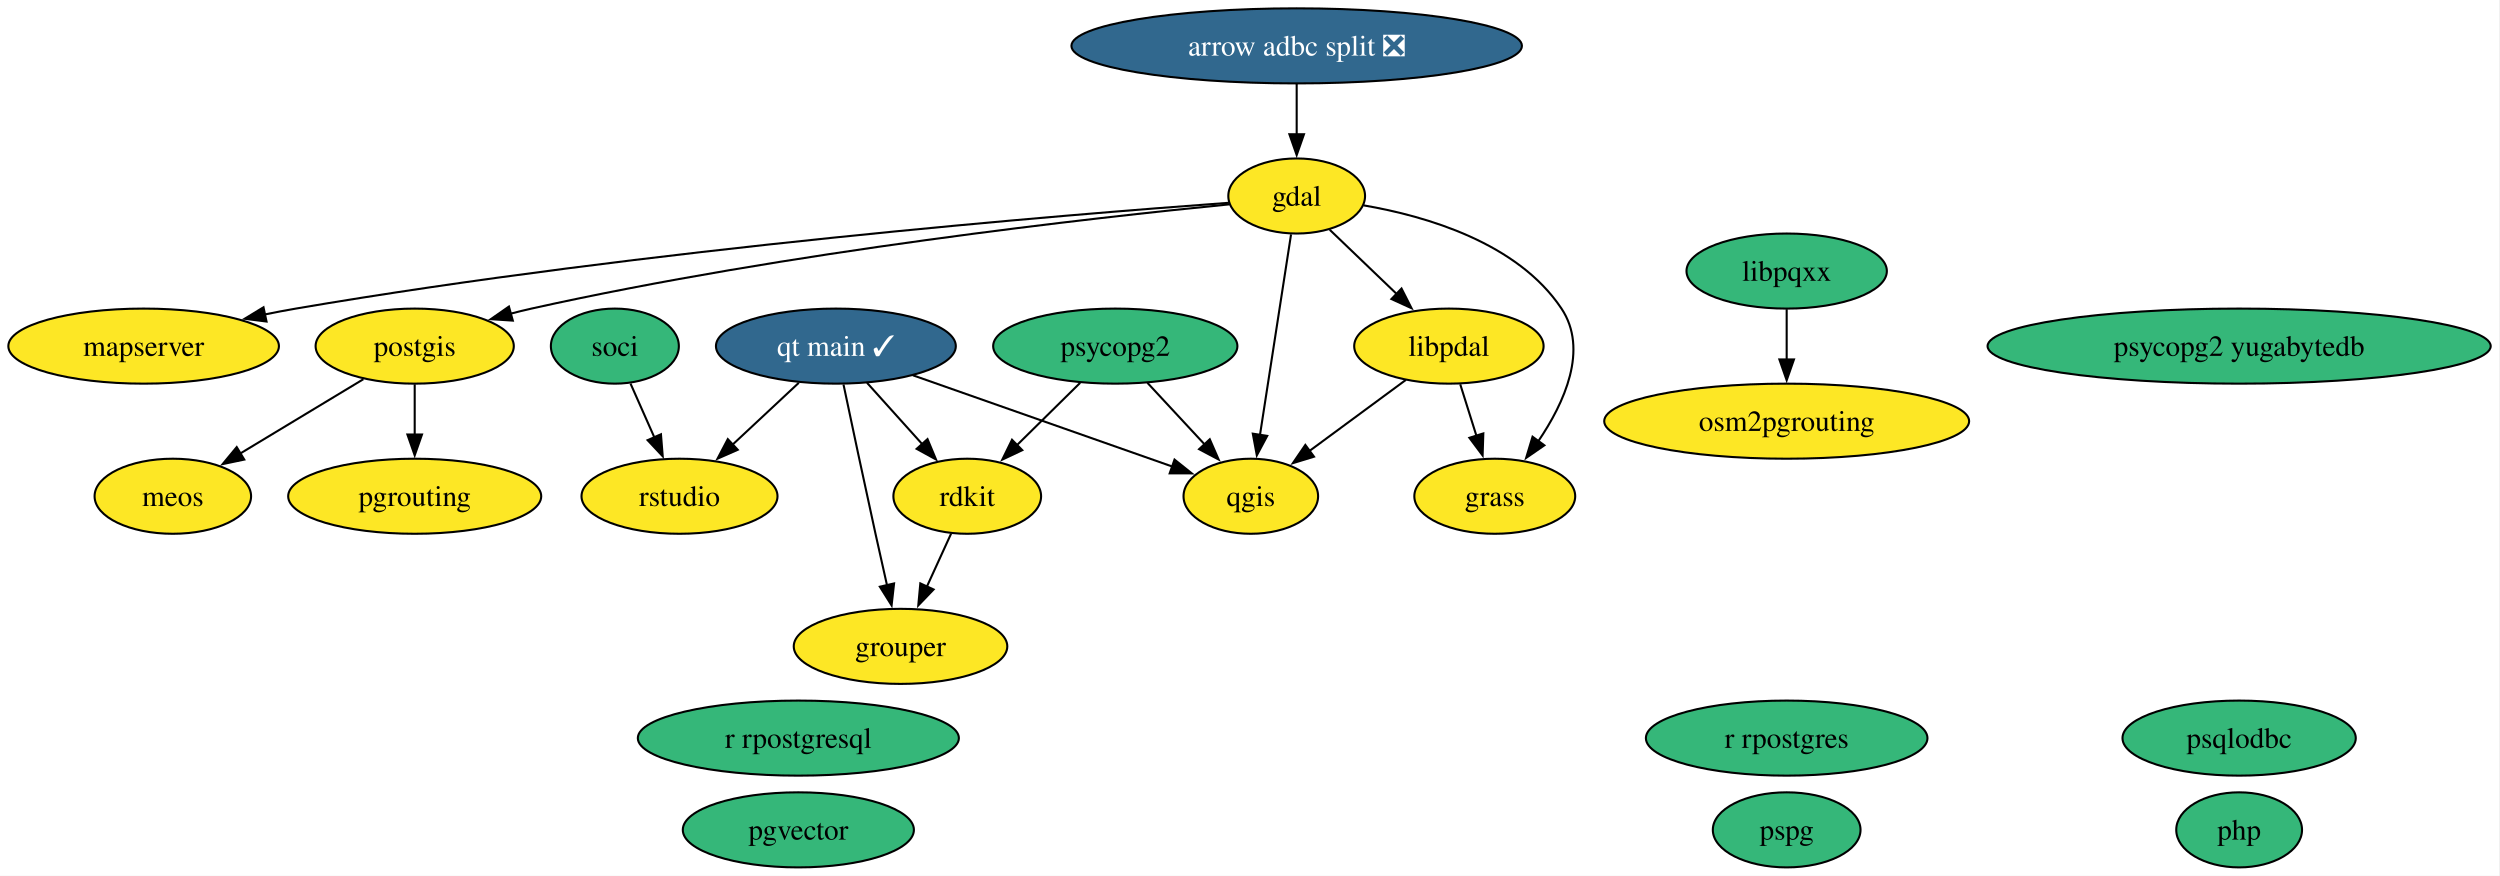
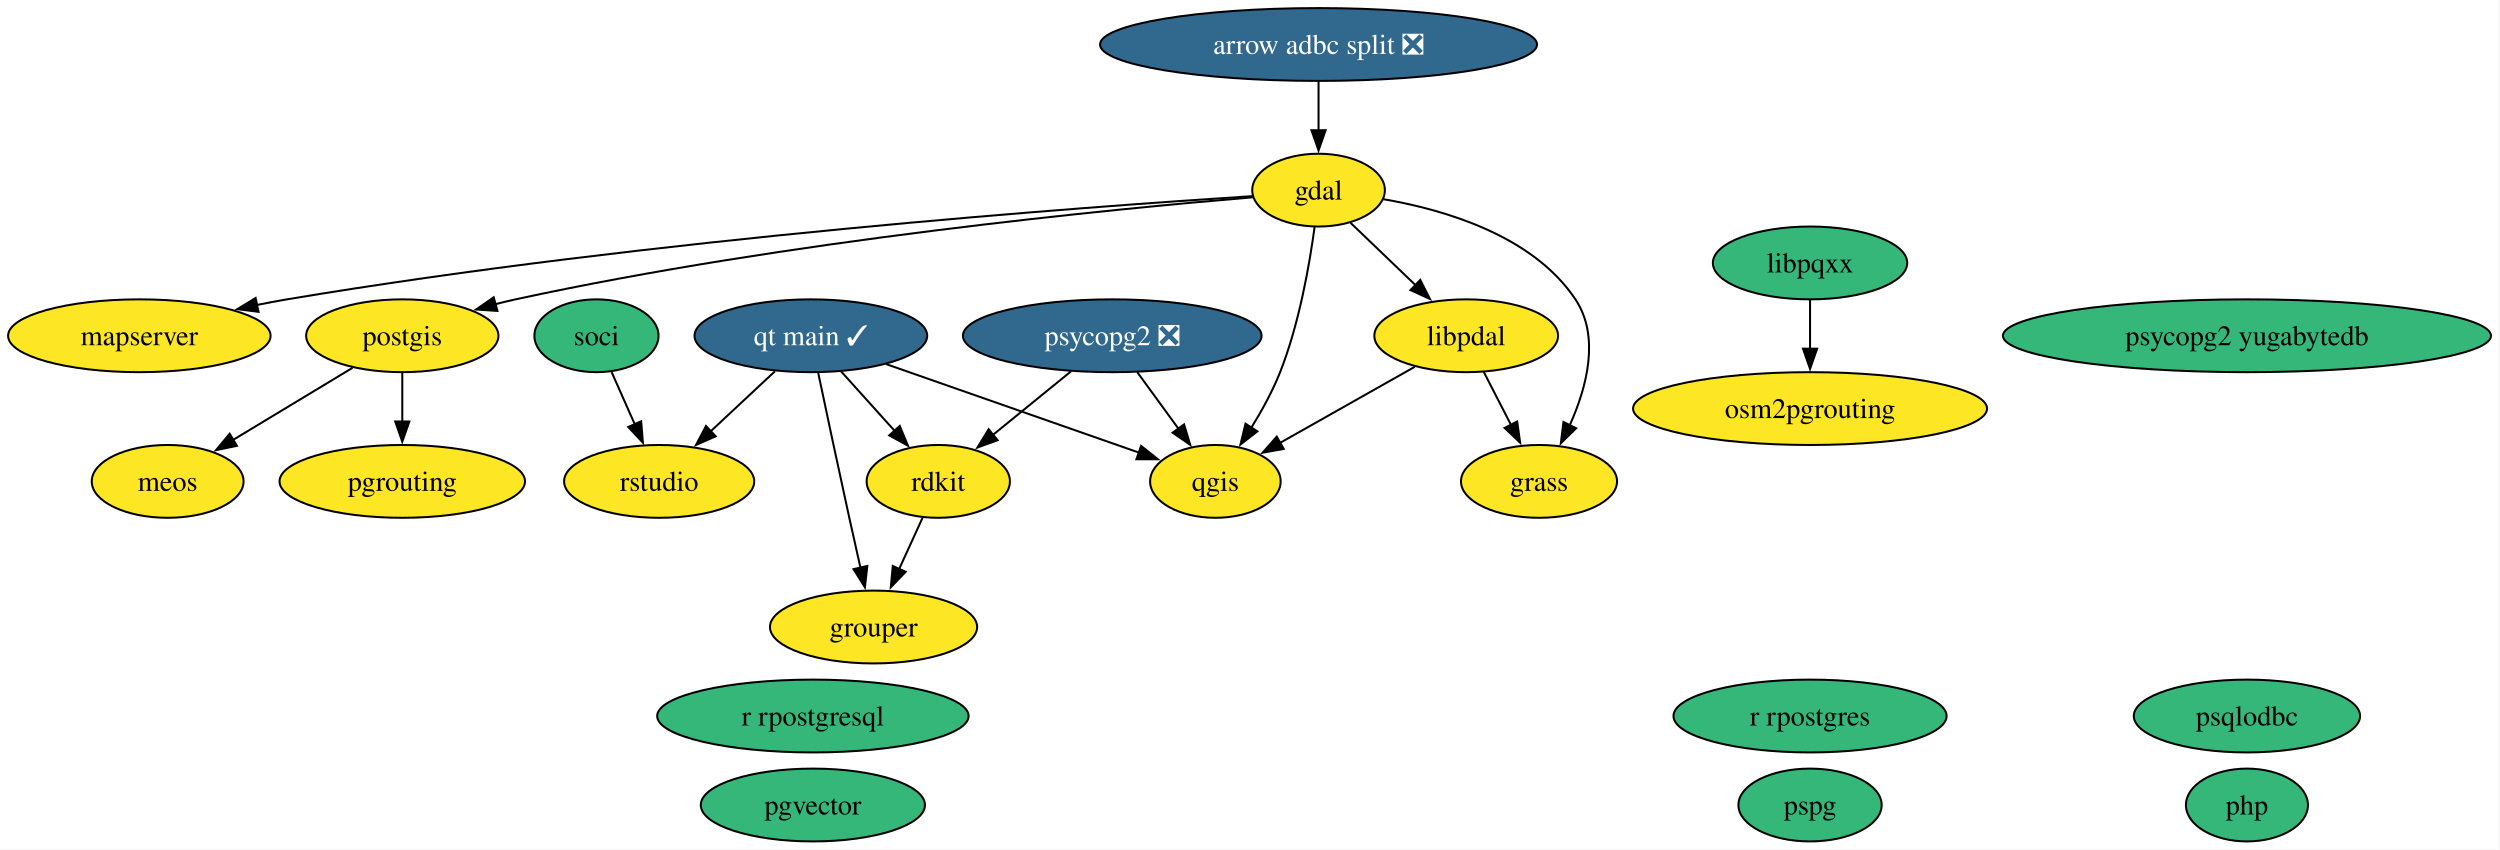
- <svg xmlns="http://www.w3.org/2000/svg" xmlns:xlink="http://www.w3.org/1999/xlink" width="1199pt" height="420pt" viewBox="0.00 0.00 1199.00 420.00">
+ <svg xmlns="http://www.w3.org/2000/svg" xmlns:xlink="http://www.w3.org/1999/xlink" width="1236pt" height="420pt" viewBox="0.00 0.00 1236.00 420.00">
  <g id="graph0" class="graph" transform="scale(1 1) rotate(0) translate(4 416)">
-     <polygon fill="white" stroke="none" points="-4,4 -4,-416 1194.54,-416 1194.54,4 -4,4" />
+     <polygon fill="white" stroke="none" points="-4,4 -4,-416 1231.54,-416 1231.54,4 -4,4" />
    <g id="node1" class="node">
      <g id="a_node1">
        <a xlink:href="https://github.com/conda-forge/arrow-adbc-split-feedstock/pull/52" xlink:title="arrow adbc split ❎">
-           <ellipse fill="#31688e" stroke="black" cx="617.89" cy="-394" rx="108.03" ry="18" />
-           <text xml:space="preserve" text-anchor="middle" x="617.89" y="-389.32" font-family="Times,serif" font-size="14.00" fill="white">arrow adbc split ❎</text>
+           <ellipse fill="#31688e" stroke="black" cx="647.89" cy="-394" rx="108.03" ry="18" />
+           <text xml:space="preserve" text-anchor="middle" x="647.89" y="-389.32" font-family="Times,serif" font-size="14.00" fill="white">arrow adbc split ❎</text>
        </a>
      </g>
    </g>
    <g id="node2" class="node">
      <g id="a_node2">
        <a xlink:href="https://github.com/conda-forge/gdal-feedstock" xlink:title="gdal">
-           <ellipse fill="#fde725" stroke="black" cx="617.89" cy="-322" rx="32.79" ry="18" />
-           <text xml:space="preserve" text-anchor="middle" x="617.89" y="-317.32" font-family="Times,serif" font-size="14.00">gdal</text>
+           <ellipse fill="#fde725" stroke="black" cx="647.89" cy="-322" rx="32.79" ry="18" />
+           <text xml:space="preserve" text-anchor="middle" x="647.89" y="-317.32" font-family="Times,serif" font-size="14.00">gdal</text>
        </a>
      </g>
    </g>
    <g id="edge1" class="edge">
-       <path fill="none" stroke="black" d="M617.89,-375.7C617.89,-368.41 617.89,-359.73 617.89,-351.54" />
-       <polygon fill="black" stroke="black" points="621.39,-351.62 617.89,-341.62 614.39,-351.62 621.39,-351.62" />
+       <path fill="none" stroke="black" d="M647.89,-375.7C647.89,-368.41 647.89,-359.73 647.89,-351.54" />
+       <polygon fill="black" stroke="black" points="651.39,-351.62 647.89,-341.62 644.39,-351.62 651.39,-351.62" />
    </g>
    <g id="node3" class="node">
      <g id="a_node3">
        <a xlink:href="https://github.com/conda-forge/grass-feedstock" xlink:title="grass">
-           <ellipse fill="#fde725" stroke="black" cx="712.89" cy="-178" rx="38.58" ry="18" />
-           <text xml:space="preserve" text-anchor="middle" x="712.89" y="-173.32" font-family="Times,serif" font-size="14.00">grass</text>
+           <ellipse fill="#fde725" stroke="black" cx="756.89" cy="-178" rx="38.58" ry="18" />
+           <text xml:space="preserve" text-anchor="middle" x="756.89" y="-173.32" font-family="Times,serif" font-size="14.00">grass</text>
        </a>
      </g>
    </g>
    <g id="edge2" class="edge">
-       <path fill="none" stroke="black" d="M649.98,-317.51C680.21,-312.32 723.89,-299.51 744.89,-268 757.91,-248.45 746.39,-222.96 733.68,-204.27" />
-       <polygon fill="black" stroke="black" points="736.67,-202.42 727.94,-196.4 731.01,-206.55 736.67,-202.42" />
+       <path fill="none" stroke="black" d="M679.98,-317.51C710.21,-312.32 753.89,-299.51 774.89,-268 787.16,-249.58 780.55,-224.58 772.08,-205.77" />
+       <polygon fill="black" stroke="black" points="775.25,-204.28 767.68,-196.86 768.97,-207.38 775.25,-204.28" />
    </g>
    <g id="node5" class="node">
      <g id="a_node5">
        <a xlink:href="https://github.com/conda-forge/libpdal-feedstock" xlink:title="libpdal">
-           <ellipse fill="#fde725" stroke="black" cx="690.89" cy="-250" rx="45.42" ry="18" />
-           <text xml:space="preserve" text-anchor="middle" x="690.89" y="-245.32" font-family="Times,serif" font-size="14.00">libpdal</text>
+           <ellipse fill="#fde725" stroke="black" cx="720.89" cy="-250" rx="45.42" ry="18" />
+           <text xml:space="preserve" text-anchor="middle" x="720.89" y="-245.32" font-family="Times,serif" font-size="14.00">libpdal</text>
        </a>
      </g>
    </g>
    <g id="edge3" class="edge">
-       <path fill="none" stroke="black" d="M633.73,-305.81C643.12,-296.8 655.24,-285.18 665.91,-274.95" />
-       <polygon fill="black" stroke="black" points="668.17,-277.63 672.97,-268.18 663.33,-272.58 668.17,-277.63" />
+       <path fill="none" stroke="black" d="M663.73,-305.81C673.12,-296.8 685.24,-285.18 695.91,-274.95" />
+       <polygon fill="black" stroke="black" points="698.17,-277.63 702.97,-268.18 693.33,-272.58 698.17,-277.63" />
    </g>
    <g id="node7" class="node">
      <g id="a_node7">
        <a xlink:href="https://github.com/conda-forge/mapserver-feedstock" xlink:title="mapserver">
          <ellipse fill="#fde725" stroke="black" cx="64.89" cy="-250" rx="64.89" ry="18" />
          <text xml:space="preserve" text-anchor="middle" x="64.89" y="-245.32" font-family="Times,serif" font-size="14.00">mapserver</text>
        </a>
      </g>
    </g>
    <g id="edge4" class="edge">
-       <path fill="none" stroke="black" d="M585.4,-318.75C507.67,-313.08 305.03,-296.58 137.89,-268 132.99,-267.16 127.94,-266.2 122.87,-265.16" />
-       <polygon fill="black" stroke="black" points="123.83,-261.79 113.32,-263.12 122.37,-268.63 123.83,-261.79" />
+       <path fill="none" stroke="black" d="M615.18,-319.03C533.97,-313.82 316.76,-298 137.89,-268 132.99,-267.18 127.93,-266.22 122.87,-265.2" />
+       <polygon fill="black" stroke="black" points="123.83,-261.82 113.32,-263.16 122.37,-268.67 123.83,-261.82" />
    </g>
    <g id="node13" class="node">
      <g id="a_node13">
        <a xlink:href="https://github.com/conda-forge/postgis-feedstock" xlink:title="postgis">
          <ellipse fill="#fde725" stroke="black" cx="194.89" cy="-250" rx="47.53" ry="18" />
          <text xml:space="preserve" text-anchor="middle" x="194.89" y="-245.32" font-family="Times,serif" font-size="14.00">postgis</text>
        </a>
      </g>
    </g>
    <g id="edge5" class="edge">
-       <path fill="none" stroke="black" d="M585.68,-318C521.46,-311.67 373.11,-295.21 250.89,-268 247.57,-267.26 244.17,-266.43 240.76,-265.53" />
-       <polygon fill="black" stroke="black" points="241.95,-262.23 231.38,-262.93 240.08,-268.98 241.95,-262.23" />
+       <path fill="none" stroke="black" d="M615.42,-318.46C547.27,-312.74 384.58,-297.02 250.89,-268 247.57,-267.28 244.16,-266.46 240.75,-265.57" />
+       <polygon fill="black" stroke="black" points="241.94,-262.27 231.37,-262.98 240.08,-269.02 241.94,-262.27" />
    </g>
    <g id="node18" class="node">
      <g id="a_node18">
        <a xlink:href="https://github.com/conda-forge/qgis-feedstock" xlink:title="qgis">
-           <ellipse fill="#fde725" stroke="black" cx="595.89" cy="-178" rx="32.27" ry="18" />
-           <text xml:space="preserve" text-anchor="middle" x="595.89" y="-173.32" font-family="Times,serif" font-size="14.00">qgis</text>
+           <ellipse fill="#fde725" stroke="black" cx="596.89" cy="-178" rx="32.27" ry="18" />
+           <text xml:space="preserve" text-anchor="middle" x="596.89" y="-173.32" font-family="Times,serif" font-size="14.00">qgis</text>
        </a>
      </g>
    </g>
    <g id="edge6" class="edge">
-       <path fill="none" stroke="black" d="M615.19,-303.59C611.47,-279.61 604.74,-236.14 600.29,-207.42" />
-       <polygon fill="black" stroke="black" points="603.76,-206.95 598.77,-197.61 596.84,-208.02 603.76,-206.95" />
+       <path fill="none" stroke="black" d="M645.94,-303.78C643.47,-285.48 638.36,-255.95 628.89,-232 625.18,-222.62 619.89,-213 614.67,-204.57" />
+       <polygon fill="black" stroke="black" points="617.66,-202.74 609.29,-196.24 611.78,-206.54 617.66,-202.74" />
    </g>
    <g id="node4" class="node">
      <g id="a_node4">
        <a xlink:href="https://github.com/conda-forge/grouper-feedstock" xlink:title="grouper">
          <ellipse fill="#fde725" stroke="black" cx="427.89" cy="-106" rx="51.21" ry="18" />
          <text xml:space="preserve" text-anchor="middle" x="427.89" y="-101.33" font-family="Times,serif" font-size="14.00">grouper</text>
        </a>
      </g>
    </g>
    <g id="edge7" class="edge">
-       <path fill="none" stroke="black" d="M696.33,-231.7C698.67,-224.24 701.47,-215.32 704.1,-206.97" />
-       <polygon fill="black" stroke="black" points="707.4,-208.14 707.06,-197.55 700.72,-206.04 707.4,-208.14" />
+       <path fill="none" stroke="black" d="M729.6,-232.05C733.63,-224.23 738.5,-214.75 743.01,-205.98" />
+       <polygon fill="black" stroke="black" points="746.1,-207.63 747.56,-197.13 739.87,-204.43 746.1,-207.63" />
    </g>
    <g id="edge8" class="edge">
-       <path fill="none" stroke="black" d="M670.27,-233.81C656.75,-223.85 638.9,-210.7 624.08,-199.77" />
-       <polygon fill="black" stroke="black" points="626.19,-196.98 616.06,-193.87 622.04,-202.62 626.19,-196.98" />
+       <path fill="none" stroke="black" d="M695.49,-234.67C676.22,-223.78 649.59,-208.75 628.86,-197.05" />
+       <polygon fill="black" stroke="black" points="630.67,-194.05 620.24,-192.18 627.23,-200.15 630.67,-194.05" />
    </g>
    <g id="node6" class="node">
      <g id="a_node6">
        <a xlink:href="https://github.com/conda-forge/libpqxx-feedstock" xlink:title="libpqxx">
-           <ellipse fill="#35b779" stroke="black" cx="852.89" cy="-286" rx="48.05" ry="18" />
-           <text xml:space="preserve" text-anchor="middle" x="852.89" y="-281.32" font-family="Times,serif" font-size="14.00">libpqxx</text>
+           <ellipse fill="#35b779" stroke="black" cx="890.89" cy="-286" rx="48.05" ry="18" />
+           <text xml:space="preserve" text-anchor="middle" x="890.89" y="-281.32" font-family="Times,serif" font-size="14.00">libpqxx</text>
        </a>
      </g>
    </g>
    <g id="node9" class="node">
      <g id="a_node9">
        <a xlink:href="https://github.com/conda-forge/osm2pgrouting-feedstock" xlink:title="osm2pgrouting">
-           <ellipse fill="#fde725" stroke="black" cx="852.89" cy="-214" rx="87.51" ry="18" />
-           <text xml:space="preserve" text-anchor="middle" x="852.89" y="-209.32" font-family="Times,serif" font-size="14.00">osm2pgrouting</text>
+           <ellipse fill="#fde725" stroke="black" cx="890.89" cy="-214" rx="87.51" ry="18" />
+           <text xml:space="preserve" text-anchor="middle" x="890.89" y="-209.32" font-family="Times,serif" font-size="14.00">osm2pgrouting</text>
        </a>
      </g>
    </g>
    <g id="edge9" class="edge">
-       <path fill="none" stroke="black" d="M852.89,-267.7C852.89,-260.41 852.89,-251.73 852.89,-243.54" />
-       <polygon fill="black" stroke="black" points="856.39,-243.62 852.89,-233.62 849.39,-243.62 856.39,-243.62" />
+       <path fill="none" stroke="black" d="M890.89,-267.7C890.89,-260.41 890.89,-251.73 890.89,-243.54" />
+       <polygon fill="black" stroke="black" points="894.39,-243.62 890.89,-233.62 887.39,-243.62 894.39,-243.62" />
    </g>
    <g id="node8" class="node">
      <g id="a_node8">
        <a xlink:href="https://github.com/conda-forge/meos-feedstock" xlink:title="meos">
          <ellipse fill="#fde725" stroke="black" cx="78.89" cy="-178" rx="37.53" ry="18" />
          <text xml:space="preserve" text-anchor="middle" x="78.89" y="-173.32" font-family="Times,serif" font-size="14.00">meos</text>
        </a>
      </g>
    </g>
    <g id="node10" class="node">
      <g id="a_node10">
        <a xlink:href="https://github.com/conda-forge/pgrouting-feedstock" xlink:title="pgrouting">
          <ellipse fill="#fde725" stroke="black" cx="194.89" cy="-178" rx="60.68" ry="18" />
          <text xml:space="preserve" text-anchor="middle" x="194.89" y="-173.32" font-family="Times,serif" font-size="14.00">pgrouting</text>
        </a>
      </g>
    </g>
    <g id="node11" class="node">
      <g id="a_node11">
        <a xlink:href="https://github.com/conda-forge/pgvector-feedstock" xlink:title="pgvector">
-           <ellipse fill="#35b779" stroke="black" cx="378.89" cy="-18" rx="55.42" ry="18" />
-           <text xml:space="preserve" text-anchor="middle" x="378.89" y="-13.32" font-family="Times,serif" font-size="14.00">pgvector</text>
+           <ellipse fill="#35b779" stroke="black" cx="397.89" cy="-18" rx="55.42" ry="18" />
+           <text xml:space="preserve" text-anchor="middle" x="397.89" y="-13.32" font-family="Times,serif" font-size="14.00">pgvector</text>
        </a>
      </g>
    </g>
    <g id="node12" class="node">
      <g id="a_node12">
        <a xlink:href="https://github.com/conda-forge/php-feedstock" xlink:title="php">
-           <ellipse fill="#35b779" stroke="black" cx="1069.89" cy="-18" rx="30.16" ry="18" />
-           <text xml:space="preserve" text-anchor="middle" x="1069.89" y="-13.32" font-family="Times,serif" font-size="14.00">php</text>
+           <ellipse fill="#35b779" stroke="black" cx="1106.89" cy="-18" rx="30.16" ry="18" />
+           <text xml:space="preserve" text-anchor="middle" x="1106.89" y="-13.32" font-family="Times,serif" font-size="14.00">php</text>
        </a>
      </g>
    </g>
    <g id="edge10" class="edge">
      <path fill="none" stroke="black" d="M170.29,-234.15C153.12,-223.79 130.02,-209.86 111.34,-198.58" />
      <polygon fill="black" stroke="black" points="113.15,-195.59 102.78,-193.42 109.53,-201.58 113.15,-195.59" />
    </g>
    <g id="edge11" class="edge">
      <path fill="none" stroke="black" d="M194.89,-231.7C194.89,-224.41 194.89,-215.73 194.89,-207.54" />
      <polygon fill="black" stroke="black" points="198.39,-207.62 194.89,-197.62 191.39,-207.62 198.39,-207.62" />
    </g>
    <g id="node14" class="node">
      <g id="a_node14">
        <a xlink:href="https://github.com/conda-forge/pspg-feedstock" xlink:title="pspg">
-           <ellipse fill="#35b779" stroke="black" cx="852.89" cy="-18" rx="35.42" ry="18" />
-           <text xml:space="preserve" text-anchor="middle" x="852.89" y="-13.32" font-family="Times,serif" font-size="14.00">pspg</text>
+           <ellipse fill="#35b779" stroke="black" cx="890.89" cy="-18" rx="35.42" ry="18" />
+           <text xml:space="preserve" text-anchor="middle" x="890.89" y="-13.32" font-family="Times,serif" font-size="14.00">pspg</text>
        </a>
      </g>
    </g>
    <g id="node15" class="node">
      <g id="a_node15">
        <a xlink:href="https://github.com/conda-forge/psqlodbc-feedstock" xlink:title="psqlodbc">
-           <ellipse fill="#35b779" stroke="black" cx="1069.89" cy="-62" rx="55.94" ry="18" />
-           <text xml:space="preserve" text-anchor="middle" x="1069.89" y="-57.33" font-family="Times,serif" font-size="14.00">psqlodbc</text>
+           <ellipse fill="#35b779" stroke="black" cx="1106.89" cy="-62" rx="55.94" ry="18" />
+           <text xml:space="preserve" text-anchor="middle" x="1106.89" y="-57.33" font-family="Times,serif" font-size="14.00">psqlodbc</text>
        </a>
      </g>
    </g>
    <g id="node16" class="node">
      <g id="a_node16">
-         <a xlink:href="https://github.com/conda-forge/psycopg2-feedstock" xlink:title="psycopg2">
-           <ellipse fill="#35b779" stroke="black" cx="530.89" cy="-250" rx="58.57" ry="18" />
-           <text xml:space="preserve" text-anchor="middle" x="530.89" y="-245.32" font-family="Times,serif" font-size="14.00">psycopg2</text>
+         <a xlink:href="https://github.com/conda-forge/psycopg2-feedstock/pull/156" xlink:title="psycopg2 ❎">
+           <ellipse fill="#31688e" stroke="black" cx="545.89" cy="-250" rx="73.83" ry="18" />
+           <text xml:space="preserve" text-anchor="middle" x="545.89" y="-245.32" font-family="Times,serif" font-size="14.00" fill="white">psycopg2 ❎</text>
        </a>
      </g>
    </g>
    <g id="edge12" class="edge">
-       <path fill="none" stroke="black" d="M546.29,-232.41C554.54,-223.53 564.84,-212.44 573.91,-202.67" />
-       <polygon fill="black" stroke="black" points="576.21,-205.33 580.45,-195.62 571.08,-200.57 576.21,-205.33" />
+       <path fill="none" stroke="black" d="M558.23,-232.05C564.36,-223.65 571.88,-213.32 578.65,-204.02" />
+       <polygon fill="black" stroke="black" points="581.4,-206.2 584.46,-196.05 575.75,-202.07 581.4,-206.2" />
    </g>
    <g id="node22" class="node">
      <g id="a_node22">
        <a xlink:href="https://github.com/conda-forge/rdkit-feedstock" xlink:title="rdkit">
          <ellipse fill="#fde725" stroke="black" cx="459.89" cy="-178" rx="35.42" ry="18" />
          <text xml:space="preserve" text-anchor="middle" x="459.89" y="-173.32" font-family="Times,serif" font-size="14.00">rdkit</text>
        </a>
      </g>
    </g>
    <g id="edge13" class="edge">
-       <path fill="none" stroke="black" d="M514.06,-232.41C504.96,-223.44 493.58,-212.21 483.59,-202.37" />
-       <polygon fill="black" stroke="black" points="486.28,-200.1 476.7,-195.57 481.36,-205.09 486.28,-200.1" />
+       <path fill="none" stroke="black" d="M525.51,-232.41C513.91,-222.98 499.26,-211.05 486.74,-200.86" />
+       <polygon fill="black" stroke="black" points="489.21,-198.36 479.25,-194.76 484.79,-203.79 489.21,-198.36" />
    </g>
    <g id="node17" class="node">
      <g id="a_node17">
        <a xlink:href="https://github.com/conda-forge/psycopg2-yugabytedb-feedstock" xlink:title="psycopg2 yugabytedb">
-           <ellipse fill="#35b779" stroke="black" cx="1069.89" cy="-250" rx="120.65" ry="18" />
-           <text xml:space="preserve" text-anchor="middle" x="1069.89" y="-245.32" font-family="Times,serif" font-size="14.00">psycopg2 yugabytedb</text>
+           <ellipse fill="#35b779" stroke="black" cx="1106.89" cy="-250" rx="120.65" ry="18" />
+           <text xml:space="preserve" text-anchor="middle" x="1106.89" y="-245.32" font-family="Times,serif" font-size="14.00">psycopg2 yugabytedb</text>
        </a>
      </g>
    </g>
    <g id="node19" class="node">
      <g id="a_node19">
        <a xlink:href="https://github.com/conda-forge/qt-main-feedstock/pull/425" xlink:title="qt main ✓">
          <ellipse fill="#31688e" stroke="black" cx="396.89" cy="-250" rx="57.52" ry="18" />
          <text xml:space="preserve" text-anchor="middle" x="396.89" y="-245.32" font-family="Times,serif" font-size="14.00" fill="white">qt main ✓</text>
        </a>
      </g>
    </g>
    <g id="edge14" class="edge">
      <path fill="none" stroke="black" d="M400.54,-231.59C404.32,-213.64 410.42,-184.84 415.89,-160 417.66,-151.95 419.62,-143.23 421.43,-135.22" />
      <polygon fill="black" stroke="black" points="424.8,-136.18 423.61,-125.65 417.98,-134.62 424.8,-136.18" />
    </g>
    <g id="edge15" class="edge">
-       <path fill="none" stroke="black" d="M433.85,-236C469.4,-223.49 522.86,-204.69 558.54,-192.14" />
-       <polygon fill="black" stroke="black" points="559.3,-195.58 567.58,-188.96 556.98,-188.98 559.3,-195.58" />
+       <path fill="none" stroke="black" d="M434.04,-236C469.77,-223.49 523.5,-204.69 559.35,-192.14" />
+       <polygon fill="black" stroke="black" points="560.16,-195.56 568.44,-188.96 557.84,-188.96 560.16,-195.56" />
    </g>
    <g id="edge16" class="edge">
      <path fill="none" stroke="black" d="M411.82,-232.41C419.73,-223.62 429.59,-212.66 438.32,-202.96" />
      <polygon fill="black" stroke="black" points="440.83,-205.41 444.91,-195.64 435.62,-200.73 440.83,-205.41" />
    </g>
    <g id="node23" class="node">
      <g id="a_node23">
        <a xlink:href="https://github.com/conda-forge/rstudio-feedstock" xlink:title="rstudio">
          <ellipse fill="#fde725" stroke="black" cx="321.89" cy="-178" rx="47" ry="18" />
          <text xml:space="preserve" text-anchor="middle" x="321.89" y="-173.32" font-family="Times,serif" font-size="14.00">rstudio</text>
        </a>
      </g>
    </g>
    <g id="edge17" class="edge">
      <path fill="none" stroke="black" d="M379.11,-232.41C369.64,-223.57 357.81,-212.53 347.38,-202.79" />
      <polygon fill="black" stroke="black" points="349.82,-200.29 340.12,-196.02 345.05,-205.4 349.82,-200.29" />
    </g>
    <g id="node20" class="node">
      <g id="a_node20">
        <a xlink:href="https://github.com/conda-forge/r-rpostgres-feedstock" xlink:title="r rpostgres">
-           <ellipse fill="#35b779" stroke="black" cx="852.89" cy="-62" rx="67.52" ry="18" />
-           <text xml:space="preserve" text-anchor="middle" x="852.89" y="-57.33" font-family="Times,serif" font-size="14.00">r rpostgres</text>
+           <ellipse fill="#35b779" stroke="black" cx="890.89" cy="-62" rx="67.52" ry="18" />
+           <text xml:space="preserve" text-anchor="middle" x="890.89" y="-57.33" font-family="Times,serif" font-size="14.00">r rpostgres</text>
        </a>
      </g>
    </g>
    <g id="node21" class="node">
      <g id="a_node21">
        <a xlink:href="https://github.com/conda-forge/r-rpostgresql-feedstock" xlink:title="r rpostgresql">
-           <ellipse fill="#35b779" stroke="black" cx="378.89" cy="-62" rx="76.99" ry="18" />
-           <text xml:space="preserve" text-anchor="middle" x="378.89" y="-57.33" font-family="Times,serif" font-size="14.00">r rpostgresql</text>
+           <ellipse fill="#35b779" stroke="black" cx="397.89" cy="-62" rx="76.99" ry="18" />
+           <text xml:space="preserve" text-anchor="middle" x="397.89" y="-57.33" font-family="Times,serif" font-size="14.00">r rpostgresql</text>
        </a>
      </g>
    </g>
    <g id="edge18" class="edge">
      <path fill="none" stroke="black" d="M452.14,-160.05C448.66,-152.43 444.45,-143.23 440.53,-134.65" />
      <polygon fill="black" stroke="black" points="443.75,-133.29 436.41,-125.65 437.39,-136.2 443.75,-133.29" />
    </g>
    <g id="node24" class="node">
      <g id="a_node24">
        <a xlink:href="https://github.com/conda-forge/soci-feedstock" xlink:title="soci">
          <ellipse fill="#35b779" stroke="black" cx="290.89" cy="-250" rx="30.69" ry="18" />
          <text xml:space="preserve" text-anchor="middle" x="290.89" y="-245.32" font-family="Times,serif" font-size="14.00">soci</text>
        </a>
      </g>
    </g>
    <g id="edge19" class="edge">
      <path fill="none" stroke="black" d="M298.39,-232.05C301.82,-224.32 305.96,-214.96 309.81,-206.27" />
      <polygon fill="black" stroke="black" points="312.99,-207.73 313.84,-197.17 306.59,-204.9 312.99,-207.73" />
    </g>
  </g>
</svg>
